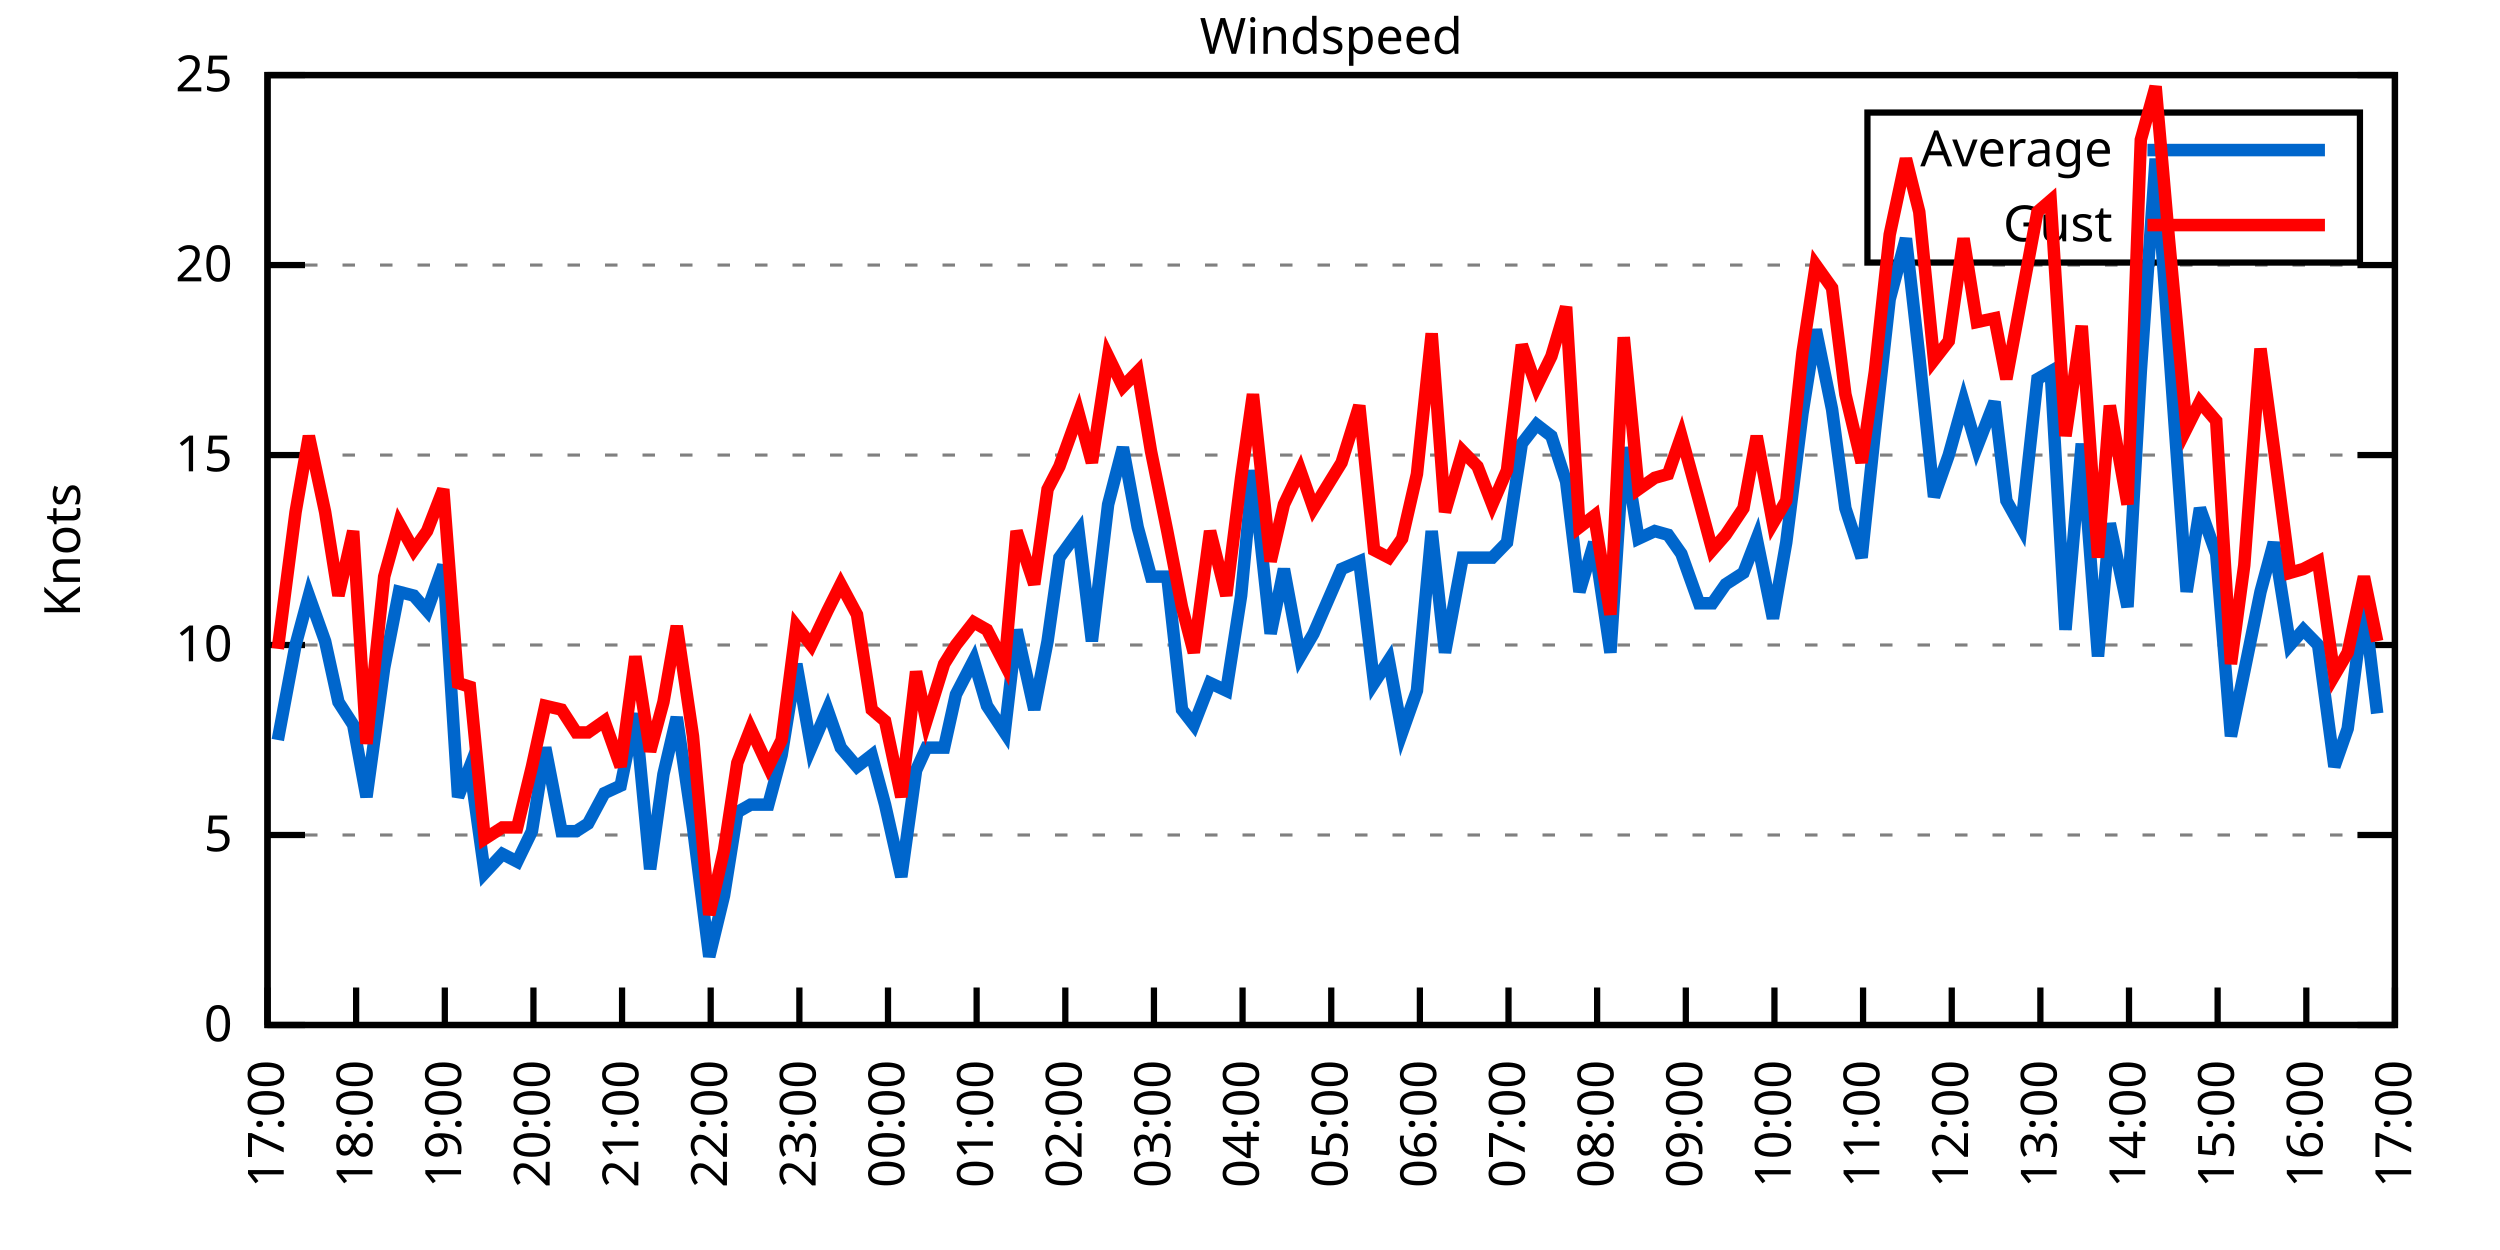
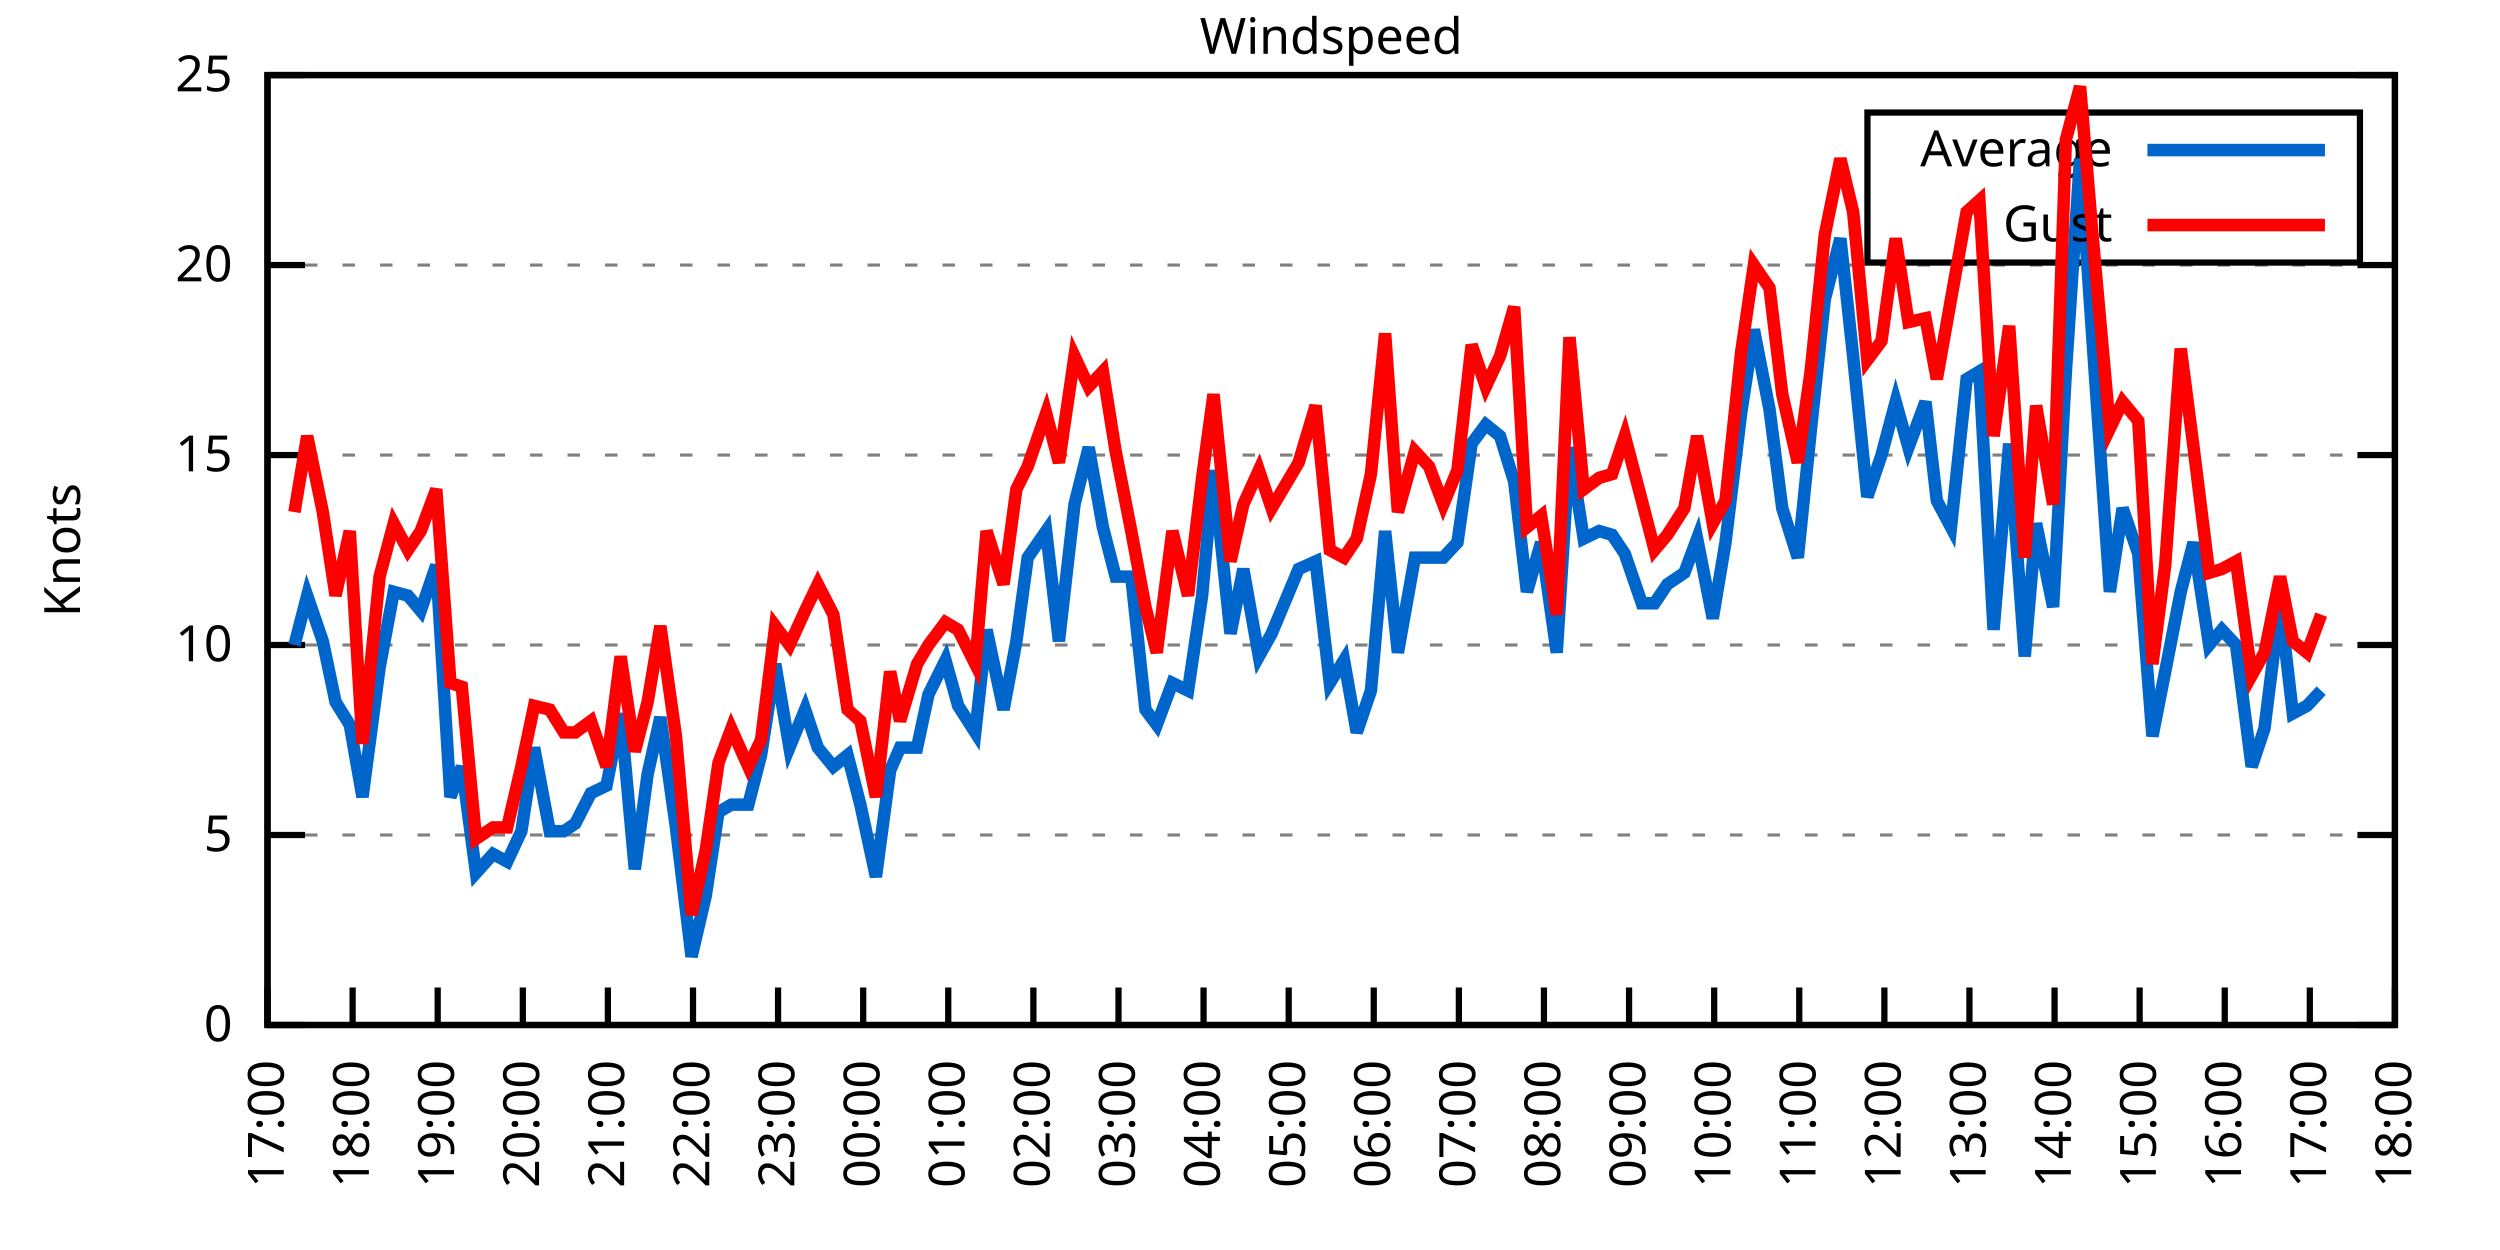
<svg xmlns="http://www.w3.org/2000/svg" xmlns:xlink="http://www.w3.org/1999/xlink" width="400" height="200" viewBox="0 0 400 200">
  <g id="gnuplot_canvas">
    <rect x="0" y="0" width="400" height="200" fill="none" />
    <defs>
      <circle id="gpDot" r="0.5" stroke-width="0.5" stroke="currentColor" />
      <path id="gpPt0" stroke-width="0.333" stroke="currentColor" d="M-1,0 h2 M0,-1 v2" />
      <path id="gpPt1" stroke-width="0.333" stroke="currentColor" d="M-1,-1 L1,1 M1,-1 L-1,1" />
      <path id="gpPt2" stroke-width="0.333" stroke="currentColor" d="M-1,0 L1,0 M0,-1 L0,1 M-1,-1 L1,1 M-1,1 L1,-1" />
      <rect id="gpPt3" stroke-width="0.333" stroke="currentColor" x="-1" y="-1" width="2" height="2" />
      <rect id="gpPt4" stroke-width="0.333" stroke="currentColor" fill="currentColor" x="-1" y="-1" width="2" height="2" />
      <circle id="gpPt5" stroke-width="0.333" stroke="currentColor" cx="0" cy="0" r="1" />
      <use xlink:href="#gpPt5" id="gpPt6" fill="currentColor" stroke="none" />
      <path id="gpPt7" stroke-width="0.333" stroke="currentColor" d="M0,-1.33 L-1.33,0.67 L1.33,0.67 z" />
      <use xlink:href="#gpPt7" id="gpPt8" fill="currentColor" stroke="none" />
      <use xlink:href="#gpPt7" id="gpPt9" stroke="currentColor" transform="rotate(180)" />
      <use xlink:href="#gpPt9" id="gpPt10" fill="currentColor" stroke="none" />
      <use xlink:href="#gpPt3" id="gpPt11" stroke="currentColor" transform="rotate(45)" />
      <use xlink:href="#gpPt11" id="gpPt12" fill="currentColor" stroke="none" />
      <path id="gpPt13" stroke-width="0.333" stroke="currentColor" d="M0,1.330 L1.265,0.411 L0.782,-1.067 L-0.782,-1.076 L-1.265,0.411 z" />
      <use xlink:href="#gpPt13" id="gpPt14" fill="currentColor" stroke="none" />
      <filter id="textbox" filterUnits="objectBoundingBox" x="0" y="0" height="1" width="1">
        <feFlood flood-color="white" flood-opacity="1" result="bgnd" />
        <feComposite in="SourceGraphic" in2="bgnd" operator="atop" />
      </filter>
      <filter id="greybox" filterUnits="objectBoundingBox" x="0" y="0" height="1" width="1">
        <feFlood flood-color="lightgrey" flood-opacity="1" result="grey" />
        <feComposite in="SourceGraphic" in2="grey" operator="atop" />
      </filter>
    </defs>
    <g fill="none" color="white" stroke="currentColor" stroke-width="1.00" stroke-linecap="butt" stroke-linejoin="miter">
</g>
    <g fill="none" color="black" stroke="currentColor" stroke-width="1.00" stroke-linecap="butt" stroke-linejoin="miter">
      <g stroke="none" shape-rendering="crispEdges">
        <polygon fill="rgb(255, 255, 255)" points="42.80,164.00 383.18,164.00 383.18,12.02 42.80,12.02 " />
      </g>
    </g>
    <g fill="none" color="black" stroke="currentColor" stroke-width="1.00" stroke-linecap="butt" stroke-linejoin="miter">
</g>
    <g fill="none" color="black" stroke="black" stroke-width="0.50" stroke-linecap="butt" stroke-linejoin="miter">
</g>
    <g fill="none" color="gray" stroke="currentColor" stroke-width="0.50" stroke-linecap="butt" stroke-linejoin="miter">
      <path stroke="gray" stroke-dasharray="2,4" class="gridline" d="M42.80,164.00 L383.19,164.00  " />
    </g>
    <g fill="none" color="gray" stroke="gray" stroke-width="1.00" stroke-linecap="butt" stroke-linejoin="miter">
</g>
    <g fill="none" color="black" stroke="currentColor" stroke-width="1.00" stroke-linecap="butt" stroke-linejoin="miter">
      <path stroke="black" d="M42.80,164.00 L48.80,164.00 M383.19,164.00 L377.19,164.00  " />
      <g transform="translate(37.20,166.60)" stroke="none" fill="black" font-family="Sans" font-size="8.00" text-anchor="end">
        <text>
          <tspan font-family="Sans"> 0</tspan>
        </text>
      </g>
    </g>
    <g fill="none" color="black" stroke="currentColor" stroke-width="1.00" stroke-linecap="butt" stroke-linejoin="miter">
</g>
    <g fill="none" color="black" stroke="black" stroke-width="0.50" stroke-linecap="butt" stroke-linejoin="miter">
</g>
    <g fill="none" color="gray" stroke="currentColor" stroke-width="0.50" stroke-linecap="butt" stroke-linejoin="miter">
      <path stroke="gray" stroke-dasharray="2,4" class="gridline" d="M42.80,133.60 L383.19,133.60  " />
    </g>
    <g fill="none" color="gray" stroke="gray" stroke-width="1.00" stroke-linecap="butt" stroke-linejoin="miter">
</g>
    <g fill="none" color="black" stroke="currentColor" stroke-width="1.00" stroke-linecap="butt" stroke-linejoin="miter">
      <path stroke="black" d="M42.80,133.60 L48.80,133.60 M383.19,133.60 L377.19,133.60  " />
      <g transform="translate(37.20,136.20)" stroke="none" fill="black" font-family="Sans" font-size="8.00" text-anchor="end">
        <text>
          <tspan font-family="Sans"> 5</tspan>
        </text>
      </g>
    </g>
    <g fill="none" color="black" stroke="currentColor" stroke-width="1.00" stroke-linecap="butt" stroke-linejoin="miter">
</g>
    <g fill="none" color="black" stroke="black" stroke-width="0.50" stroke-linecap="butt" stroke-linejoin="miter">
</g>
    <g fill="none" color="gray" stroke="currentColor" stroke-width="0.50" stroke-linecap="butt" stroke-linejoin="miter">
      <path stroke="gray" stroke-dasharray="2,4" class="gridline" d="M42.80,103.20 L383.19,103.20  " />
    </g>
    <g fill="none" color="gray" stroke="gray" stroke-width="1.00" stroke-linecap="butt" stroke-linejoin="miter">
</g>
    <g fill="none" color="black" stroke="currentColor" stroke-width="1.00" stroke-linecap="butt" stroke-linejoin="miter">
      <path stroke="black" d="M42.80,103.20 L48.80,103.20 M383.19,103.20 L377.19,103.20  " />
      <g transform="translate(37.20,105.80)" stroke="none" fill="black" font-family="Sans" font-size="8.00" text-anchor="end">
        <text>
          <tspan font-family="Sans"> 10</tspan>
        </text>
      </g>
    </g>
    <g fill="none" color="black" stroke="currentColor" stroke-width="1.00" stroke-linecap="butt" stroke-linejoin="miter">
</g>
    <g fill="none" color="black" stroke="black" stroke-width="0.50" stroke-linecap="butt" stroke-linejoin="miter">
</g>
    <g fill="none" color="gray" stroke="currentColor" stroke-width="0.50" stroke-linecap="butt" stroke-linejoin="miter">
      <path stroke="gray" stroke-dasharray="2,4" class="gridline" d="M42.80,72.81 L383.19,72.81  " />
    </g>
    <g fill="none" color="gray" stroke="gray" stroke-width="1.00" stroke-linecap="butt" stroke-linejoin="miter">
</g>
    <g fill="none" color="black" stroke="currentColor" stroke-width="1.00" stroke-linecap="butt" stroke-linejoin="miter">
      <path stroke="black" d="M42.80,72.81 L48.80,72.81 M383.19,72.81 L377.19,72.81  " />
      <g transform="translate(37.20,75.41)" stroke="none" fill="black" font-family="Sans" font-size="8.00" text-anchor="end">
        <text>
          <tspan font-family="Sans"> 15</tspan>
        </text>
      </g>
    </g>
    <g fill="none" color="black" stroke="currentColor" stroke-width="1.00" stroke-linecap="butt" stroke-linejoin="miter">
</g>
    <g fill="none" color="black" stroke="black" stroke-width="0.50" stroke-linecap="butt" stroke-linejoin="miter">
</g>
    <g fill="none" color="gray" stroke="currentColor" stroke-width="0.50" stroke-linecap="butt" stroke-linejoin="miter">
      <path stroke="gray" stroke-dasharray="2,4" class="gridline" d="M42.80,42.41 L383.19,42.41  " />
    </g>
    <g fill="none" color="gray" stroke="gray" stroke-width="1.00" stroke-linecap="butt" stroke-linejoin="miter">
</g>
    <g fill="none" color="black" stroke="currentColor" stroke-width="1.00" stroke-linecap="butt" stroke-linejoin="miter">
      <path stroke="black" d="M42.80,42.41 L48.80,42.41 M383.19,42.41 L377.19,42.41  " />
      <g transform="translate(37.20,45.01)" stroke="none" fill="black" font-family="Sans" font-size="8.00" text-anchor="end">
        <text>
          <tspan font-family="Sans"> 20</tspan>
        </text>
      </g>
    </g>
    <g fill="none" color="black" stroke="currentColor" stroke-width="1.00" stroke-linecap="butt" stroke-linejoin="miter">
</g>
    <g fill="none" color="black" stroke="black" stroke-width="0.50" stroke-linecap="butt" stroke-linejoin="miter">
</g>
    <g fill="none" color="gray" stroke="currentColor" stroke-width="0.50" stroke-linecap="butt" stroke-linejoin="miter">
      <path stroke="gray" stroke-dasharray="2,4" class="gridline" d="M42.80,12.01 L383.19,12.01  " />
    </g>
    <g fill="none" color="gray" stroke="gray" stroke-width="1.00" stroke-linecap="butt" stroke-linejoin="miter">
</g>
    <g fill="none" color="black" stroke="currentColor" stroke-width="1.00" stroke-linecap="butt" stroke-linejoin="miter">
      <path stroke="black" d="M42.80,12.01 L48.80,12.01 M383.19,12.01 L377.19,12.01  " />
      <g transform="translate(37.20,14.61)" stroke="none" fill="black" font-family="Sans" font-size="8.00" text-anchor="end">
        <text>
          <tspan font-family="Sans"> 25</tspan>
        </text>
      </g>
    </g>
    <g fill="none" color="black" stroke="currentColor" stroke-width="1.00" stroke-linecap="butt" stroke-linejoin="miter">
      <path stroke="black" d="M42.80,164.00 L42.80,158.00  " />
      <g transform="translate(45.40,169.60) rotate(270.00)" stroke="none" fill="black" font-family="Sans" font-size="8.00" text-anchor="end">
        <text>
          <tspan font-family="Sans">17:00</tspan>
        </text>
      </g>
    </g>
    <g fill="none" color="black" stroke="currentColor" stroke-width="1.00" stroke-linecap="butt" stroke-linejoin="miter">
-       <path stroke="black" d="M56.98,164.00 L56.98,158.00  " />
-       <g transform="translate(59.58,169.60) rotate(270.00)" stroke="none" fill="black" font-family="Sans" font-size="8.00" text-anchor="end">
+       <path stroke="black" d="M56.42,164.00 L56.42,158.00  " />
+       <g transform="translate(59.02,169.60) rotate(270.00)" stroke="none" fill="black" font-family="Sans" font-size="8.00" text-anchor="end">
        <text>
          <tspan font-family="Sans">18:00</tspan>
        </text>
      </g>
    </g>
    <g fill="none" color="black" stroke="currentColor" stroke-width="1.00" stroke-linecap="butt" stroke-linejoin="miter">
-       <path stroke="black" d="M71.17,164.00 L71.17,158.00  " />
-       <g transform="translate(73.77,169.60) rotate(270.00)" stroke="none" fill="black" font-family="Sans" font-size="8.00" text-anchor="end">
+       <path stroke="black" d="M70.03,164.00 L70.03,158.00  " />
+       <g transform="translate(72.63,169.60) rotate(270.00)" stroke="none" fill="black" font-family="Sans" font-size="8.00" text-anchor="end">
        <text>
          <tspan font-family="Sans">19:00</tspan>
        </text>
      </g>
    </g>
    <g fill="none" color="black" stroke="currentColor" stroke-width="1.00" stroke-linecap="butt" stroke-linejoin="miter">
-       <path stroke="black" d="M85.35,164.00 L85.35,158.00  " />
-       <g transform="translate(87.95,169.60) rotate(270.00)" stroke="none" fill="black" font-family="Sans" font-size="8.00" text-anchor="end">
+       <path stroke="black" d="M83.65,164.00 L83.65,158.00  " />
+       <g transform="translate(86.25,169.60) rotate(270.00)" stroke="none" fill="black" font-family="Sans" font-size="8.00" text-anchor="end">
        <text>
          <tspan font-family="Sans">20:00</tspan>
        </text>
      </g>
    </g>
    <g fill="none" color="black" stroke="currentColor" stroke-width="1.00" stroke-linecap="butt" stroke-linejoin="miter">
-       <path stroke="black" d="M99.53,164.00 L99.53,158.00  " />
-       <g transform="translate(102.13,169.60) rotate(270.00)" stroke="none" fill="black" font-family="Sans" font-size="8.00" text-anchor="end">
+       <path stroke="black" d="M97.26,164.00 L97.26,158.00  " />
+       <g transform="translate(99.86,169.60) rotate(270.00)" stroke="none" fill="black" font-family="Sans" font-size="8.00" text-anchor="end">
        <text>
          <tspan font-family="Sans">21:00</tspan>
        </text>
      </g>
    </g>
    <g fill="none" color="black" stroke="currentColor" stroke-width="1.00" stroke-linecap="butt" stroke-linejoin="miter">
-       <path stroke="black" d="M113.71,164.00 L113.71,158.00  " />
-       <g transform="translate(116.31,169.60) rotate(270.00)" stroke="none" fill="black" font-family="Sans" font-size="8.00" text-anchor="end">
+       <path stroke="black" d="M110.88,164.00 L110.88,158.00  " />
+       <g transform="translate(113.48,169.60) rotate(270.00)" stroke="none" fill="black" font-family="Sans" font-size="8.00" text-anchor="end">
        <text>
          <tspan font-family="Sans">22:00</tspan>
        </text>
      </g>
    </g>
    <g fill="none" color="black" stroke="currentColor" stroke-width="1.00" stroke-linecap="butt" stroke-linejoin="miter">
-       <path stroke="black" d="M127.90,164.00 L127.90,158.00  " />
-       <g transform="translate(130.50,169.60) rotate(270.00)" stroke="none" fill="black" font-family="Sans" font-size="8.00" text-anchor="end">
+       <path stroke="black" d="M124.49,164.00 L124.49,158.00  " />
+       <g transform="translate(127.09,169.60) rotate(270.00)" stroke="none" fill="black" font-family="Sans" font-size="8.00" text-anchor="end">
        <text>
          <tspan font-family="Sans">23:00</tspan>
        </text>
      </g>
    </g>
    <g fill="none" color="black" stroke="currentColor" stroke-width="1.00" stroke-linecap="butt" stroke-linejoin="miter">
-       <path stroke="black" d="M142.08,164.00 L142.08,158.00  " />
-       <g transform="translate(144.68,169.60) rotate(270.00)" stroke="none" fill="black" font-family="Sans" font-size="8.00" text-anchor="end">
+       <path stroke="black" d="M138.11,164.00 L138.11,158.00  " />
+       <g transform="translate(140.71,169.60) rotate(270.00)" stroke="none" fill="black" font-family="Sans" font-size="8.00" text-anchor="end">
        <text>
          <tspan font-family="Sans">00:00</tspan>
        </text>
      </g>
    </g>
    <g fill="none" color="black" stroke="currentColor" stroke-width="1.00" stroke-linecap="butt" stroke-linejoin="miter">
-       <path stroke="black" d="M156.26,164.00 L156.26,158.00  " />
-       <g transform="translate(158.86,169.60) rotate(270.00)" stroke="none" fill="black" font-family="Sans" font-size="8.00" text-anchor="end">
+       <path stroke="black" d="M151.72,164.00 L151.72,158.00  " />
+       <g transform="translate(154.32,169.60) rotate(270.00)" stroke="none" fill="black" font-family="Sans" font-size="8.00" text-anchor="end">
        <text>
          <tspan font-family="Sans">01:00</tspan>
        </text>
      </g>
    </g>
    <g fill="none" color="black" stroke="currentColor" stroke-width="1.00" stroke-linecap="butt" stroke-linejoin="miter">
-       <path stroke="black" d="M170.45,164.00 L170.45,158.00  " />
-       <g transform="translate(173.05,169.60) rotate(270.00)" stroke="none" fill="black" font-family="Sans" font-size="8.00" text-anchor="end">
+       <path stroke="black" d="M165.34,164.00 L165.34,158.00  " />
+       <g transform="translate(167.94,169.60) rotate(270.00)" stroke="none" fill="black" font-family="Sans" font-size="8.00" text-anchor="end">
        <text>
          <tspan font-family="Sans">02:00</tspan>
        </text>
      </g>
    </g>
    <g fill="none" color="black" stroke="currentColor" stroke-width="1.00" stroke-linecap="butt" stroke-linejoin="miter">
-       <path stroke="black" d="M184.63,164.00 L184.63,158.00  " />
-       <g transform="translate(187.23,169.60) rotate(270.00)" stroke="none" fill="black" font-family="Sans" font-size="8.00" text-anchor="end">
+       <path stroke="black" d="M178.96,164.00 L178.96,158.00  " />
+       <g transform="translate(181.56,169.60) rotate(270.00)" stroke="none" fill="black" font-family="Sans" font-size="8.00" text-anchor="end">
        <text>
          <tspan font-family="Sans">03:00</tspan>
        </text>
      </g>
    </g>
    <g fill="none" color="black" stroke="currentColor" stroke-width="1.00" stroke-linecap="butt" stroke-linejoin="miter">
-       <path stroke="black" d="M198.81,164.00 L198.81,158.00  " />
-       <g transform="translate(201.41,169.60) rotate(270.00)" stroke="none" fill="black" font-family="Sans" font-size="8.00" text-anchor="end">
+       <path stroke="black" d="M192.57,164.00 L192.57,158.00  " />
+       <g transform="translate(195.17,169.60) rotate(270.00)" stroke="none" fill="black" font-family="Sans" font-size="8.00" text-anchor="end">
        <text>
          <tspan font-family="Sans">04:00</tspan>
        </text>
      </g>
    </g>
    <g fill="none" color="black" stroke="currentColor" stroke-width="1.00" stroke-linecap="butt" stroke-linejoin="miter">
-       <path stroke="black" d="M213.00,164.00 L213.00,158.00  " />
-       <g transform="translate(215.60,169.60) rotate(270.00)" stroke="none" fill="black" font-family="Sans" font-size="8.00" text-anchor="end">
+       <path stroke="black" d="M206.19,164.00 L206.19,158.00  " />
+       <g transform="translate(208.79,169.60) rotate(270.00)" stroke="none" fill="black" font-family="Sans" font-size="8.00" text-anchor="end">
        <text>
          <tspan font-family="Sans">05:00</tspan>
        </text>
      </g>
    </g>
    <g fill="none" color="black" stroke="currentColor" stroke-width="1.00" stroke-linecap="butt" stroke-linejoin="miter">
-       <path stroke="black" d="M227.18,164.00 L227.18,158.00  " />
-       <g transform="translate(229.78,169.60) rotate(270.00)" stroke="none" fill="black" font-family="Sans" font-size="8.00" text-anchor="end">
+       <path stroke="black" d="M219.80,164.00 L219.80,158.00  " />
+       <g transform="translate(222.40,169.60) rotate(270.00)" stroke="none" fill="black" font-family="Sans" font-size="8.00" text-anchor="end">
        <text>
          <tspan font-family="Sans">06:00</tspan>
        </text>
      </g>
    </g>
    <g fill="none" color="black" stroke="currentColor" stroke-width="1.00" stroke-linecap="butt" stroke-linejoin="miter">
-       <path stroke="black" d="M241.36,164.00 L241.36,158.00  " />
-       <g transform="translate(243.96,169.60) rotate(270.00)" stroke="none" fill="black" font-family="Sans" font-size="8.00" text-anchor="end">
+       <path stroke="black" d="M233.42,164.00 L233.42,158.00  " />
+       <g transform="translate(236.02,169.60) rotate(270.00)" stroke="none" fill="black" font-family="Sans" font-size="8.00" text-anchor="end">
        <text>
          <tspan font-family="Sans">07:00</tspan>
        </text>
      </g>
    </g>
    <g fill="none" color="black" stroke="currentColor" stroke-width="1.00" stroke-linecap="butt" stroke-linejoin="miter">
-       <path stroke="black" d="M255.54,164.00 L255.54,158.00  " />
-       <g transform="translate(258.14,169.60) rotate(270.00)" stroke="none" fill="black" font-family="Sans" font-size="8.00" text-anchor="end">
+       <path stroke="black" d="M247.03,164.00 L247.03,158.00  " />
+       <g transform="translate(249.63,169.60) rotate(270.00)" stroke="none" fill="black" font-family="Sans" font-size="8.00" text-anchor="end">
        <text>
          <tspan font-family="Sans">08:00</tspan>
        </text>
      </g>
    </g>
    <g fill="none" color="black" stroke="currentColor" stroke-width="1.00" stroke-linecap="butt" stroke-linejoin="miter">
-       <path stroke="black" d="M269.73,164.00 L269.73,158.00  " />
-       <g transform="translate(272.33,169.60) rotate(270.00)" stroke="none" fill="black" font-family="Sans" font-size="8.00" text-anchor="end">
+       <path stroke="black" d="M260.65,164.00 L260.65,158.00  " />
+       <g transform="translate(263.25,169.60) rotate(270.00)" stroke="none" fill="black" font-family="Sans" font-size="8.00" text-anchor="end">
        <text>
          <tspan font-family="Sans">09:00</tspan>
        </text>
      </g>
    </g>
    <g fill="none" color="black" stroke="currentColor" stroke-width="1.00" stroke-linecap="butt" stroke-linejoin="miter">
-       <path stroke="black" d="M283.91,164.00 L283.91,158.00  " />
-       <g transform="translate(286.51,169.60) rotate(270.00)" stroke="none" fill="black" font-family="Sans" font-size="8.00" text-anchor="end">
+       <path stroke="black" d="M274.27,164.00 L274.27,158.00  " />
+       <g transform="translate(276.87,169.60) rotate(270.00)" stroke="none" fill="black" font-family="Sans" font-size="8.00" text-anchor="end">
        <text>
          <tspan font-family="Sans">10:00</tspan>
        </text>
      </g>
    </g>
    <g fill="none" color="black" stroke="currentColor" stroke-width="1.00" stroke-linecap="butt" stroke-linejoin="miter">
-       <path stroke="black" d="M298.09,164.00 L298.09,158.00  " />
-       <g transform="translate(300.69,169.60) rotate(270.00)" stroke="none" fill="black" font-family="Sans" font-size="8.00" text-anchor="end">
+       <path stroke="black" d="M287.88,164.00 L287.88,158.00  " />
+       <g transform="translate(290.48,169.60) rotate(270.00)" stroke="none" fill="black" font-family="Sans" font-size="8.00" text-anchor="end">
        <text>
          <tspan font-family="Sans">11:00</tspan>
        </text>
      </g>
    </g>
    <g fill="none" color="black" stroke="currentColor" stroke-width="1.00" stroke-linecap="butt" stroke-linejoin="miter">
-       <path stroke="black" d="M312.28,164.00 L312.28,158.00  " />
-       <g transform="translate(314.88,169.60) rotate(270.00)" stroke="none" fill="black" font-family="Sans" font-size="8.00" text-anchor="end">
+       <path stroke="black" d="M301.50,164.00 L301.50,158.00  " />
+       <g transform="translate(304.10,169.60) rotate(270.00)" stroke="none" fill="black" font-family="Sans" font-size="8.00" text-anchor="end">
        <text>
          <tspan font-family="Sans">12:00</tspan>
        </text>
      </g>
    </g>
    <g fill="none" color="black" stroke="currentColor" stroke-width="1.00" stroke-linecap="butt" stroke-linejoin="miter">
-       <path stroke="black" d="M326.46,164.00 L326.46,158.00  " />
-       <g transform="translate(329.06,169.60) rotate(270.00)" stroke="none" fill="black" font-family="Sans" font-size="8.00" text-anchor="end">
+       <path stroke="black" d="M315.11,164.00 L315.11,158.00  " />
+       <g transform="translate(317.71,169.60) rotate(270.00)" stroke="none" fill="black" font-family="Sans" font-size="8.00" text-anchor="end">
        <text>
          <tspan font-family="Sans">13:00</tspan>
        </text>
      </g>
    </g>
    <g fill="none" color="black" stroke="currentColor" stroke-width="1.00" stroke-linecap="butt" stroke-linejoin="miter">
-       <path stroke="black" d="M340.64,164.00 L340.64,158.00  " />
-       <g transform="translate(343.24,169.60) rotate(270.00)" stroke="none" fill="black" font-family="Sans" font-size="8.00" text-anchor="end">
+       <path stroke="black" d="M328.73,164.00 L328.73,158.00  " />
+       <g transform="translate(331.33,169.60) rotate(270.00)" stroke="none" fill="black" font-family="Sans" font-size="8.00" text-anchor="end">
        <text>
          <tspan font-family="Sans">14:00</tspan>
        </text>
      </g>
    </g>
    <g fill="none" color="black" stroke="currentColor" stroke-width="1.00" stroke-linecap="butt" stroke-linejoin="miter">
-       <path stroke="black" d="M354.82,164.00 L354.82,158.00  " />
-       <g transform="translate(357.42,169.60) rotate(270.00)" stroke="none" fill="black" font-family="Sans" font-size="8.00" text-anchor="end">
+       <path stroke="black" d="M342.34,164.00 L342.34,158.00  " />
+       <g transform="translate(344.94,169.60) rotate(270.00)" stroke="none" fill="black" font-family="Sans" font-size="8.00" text-anchor="end">
        <text>
          <tspan font-family="Sans">15:00</tspan>
        </text>
      </g>
    </g>
    <g fill="none" color="black" stroke="currentColor" stroke-width="1.00" stroke-linecap="butt" stroke-linejoin="miter">
-       <path stroke="black" d="M369.01,164.00 L369.01,158.00  " />
-       <g transform="translate(371.61,169.60) rotate(270.00)" stroke="none" fill="black" font-family="Sans" font-size="8.00" text-anchor="end">
+       <path stroke="black" d="M355.96,164.00 L355.96,158.00  " />
+       <g transform="translate(358.56,169.60) rotate(270.00)" stroke="none" fill="black" font-family="Sans" font-size="8.00" text-anchor="end">
        <text>
          <tspan font-family="Sans">16:00</tspan>
+         </text>
+       </g>
+     </g>
+     <g fill="none" color="black" stroke="currentColor" stroke-width="1.00" stroke-linecap="butt" stroke-linejoin="miter">
+       <path stroke="black" d="M369.57,164.00 L369.57,158.00  " />
+       <g transform="translate(372.17,169.60) rotate(270.00)" stroke="none" fill="black" font-family="Sans" font-size="8.00" text-anchor="end">
+         <text>
+           <tspan font-family="Sans">17:00</tspan>
        </text>
      </g>
    </g>
    <g fill="none" color="black" stroke="currentColor" stroke-width="1.00" stroke-linecap="butt" stroke-linejoin="miter">
      <path stroke="black" d="M383.19,164.00 L383.19,158.00  " />
      <g transform="translate(385.79,169.60) rotate(270.00)" stroke="none" fill="black" font-family="Sans" font-size="8.00" text-anchor="end">
        <text>
-           <tspan font-family="Sans">17:00</tspan>
+           <tspan font-family="Sans">18:00</tspan>
        </text>
      </g>
    </g>
    <g fill="none" color="black" stroke="currentColor" stroke-width="1.00" stroke-linecap="butt" stroke-linejoin="miter">
</g>
    <g fill="none" color="black" stroke="currentColor" stroke-width="1.00" stroke-linecap="butt" stroke-linejoin="miter">
      <path stroke="black" d="M42.80,12.01 L42.80,164.00 L383.19,164.00 L383.19,12.01 L42.80,12.01 Z  " />
    </g>
    <g fill="none" color="black" stroke="currentColor" stroke-width="1.00" stroke-linecap="butt" stroke-linejoin="miter">
</g>
    <g fill="none" color="black" stroke="currentColor" stroke-width="1.00" stroke-linecap="butt" stroke-linejoin="miter">
      <path stroke="black" d="M298.79,42.01 L298.79,18.01 L377.59,18.01 L377.59,42.01 L298.79,42.01 Z  " />
    </g>
    <g id="Windspeed_plot_1">
      <g fill="none" color="white" stroke="black" stroke-width="2.00" stroke-linecap="butt" stroke-linejoin="miter">
</g>
      <g fill="none" color="black" stroke="currentColor" stroke-width="2.00" stroke-linecap="butt" stroke-linejoin="miter">
        <g transform="translate(337.99,26.61)" stroke="none" fill="black" font-family="Sans" font-size="8.00" text-anchor="end">
          <text>
            <tspan font-family="Sans">Average</tspan>
          </text>
        </g>
      </g>
      <g fill="none" color="black" stroke="currentColor" stroke-width="2.00" stroke-linecap="butt" stroke-linejoin="miter">
-         <path stroke="rgb(  0, 102, 204)" d="M343.59,24.01 L371.99,24.01 M44.45,118.40 L47.29,103.20 L49.42,95.30 L52.02,102.60 L54.15,112.32 L56.51,115.97   L58.64,127.52 L61.47,106.85 L63.84,94.69 L66.20,95.30 L68.33,97.73 L70.93,90.44 L73.29,127.52 L75.18,122.66   L77.55,139.68 L80.38,136.64 L82.75,137.86 L85.11,132.99 L87.24,119.62 L89.84,132.99 L92.20,132.99 L94.09,131.78   L96.70,126.91 L99.30,125.70 L101.66,114.15 L104.02,139.07 L106.15,123.87 L108.28,114.76 L110.88,132.39 L113.48,153.06   L115.84,143.33 L117.97,129.95 L120.10,128.74 L122.93,128.74 L125.06,120.83 L127.42,106.24 L129.79,119.62 L132.39,113.54   L134.52,119.62 L137.12,122.66 L139.48,120.83 L141.61,128.74 L144.21,140.29 L146.57,123.27 L148.23,119.62 L151.06,119.62   L152.95,111.11 L155.79,105.64 L157.92,112.93 L160.75,117.19 L162.65,100.77 L165.48,113.54 L167.61,102.60 L169.50,89.22   L172.57,84.97 L174.70,102.60 L177.30,80.71 L179.67,71.59 L182.03,84.36 L184.16,92.26 L186.76,92.26 L189.12,113.54   L191.01,115.97 L193.61,109.28 L196.21,110.50 L198.58,95.30 L200.47,75.24 L203.30,101.38 L205.43,91.04 L208.03,105.03   L210.16,101.38 L214.65,91.04 L217.49,89.83 L219.85,109.28 L222.21,105.64 L224.34,117.19 L226.71,110.50 L229.07,84.97   L231.20,104.42 L234.03,89.22 L236.40,89.22 L238.76,89.22 L241.12,86.79 L243.49,70.98 L245.85,67.94 L248.22,69.77   L250.58,77.06 L252.71,94.69 L255.07,86.79 L257.67,104.42 L259.80,71.59 L262.16,86.18 L264.76,84.97 L266.89,85.57   L269.02,88.61 L271.85,96.52 L273.98,96.52 L276.11,93.48 L278.95,91.65 L281.07,86.18 L283.67,98.95 L285.80,86.79   L288.40,66.12 L290.53,52.74 L293.13,65.51 L295.26,81.32 L297.86,89.22 L299.98,69.16 L302.35,47.88 L304.95,38.15   L307.08,57.00 L309.44,79.49 L311.80,72.81 L314.17,64.29 L316.29,71.59 L319.13,64.29 L321.02,80.10 L323.39,84.36   L325.99,60.65 L328.11,59.43 L330.48,100.77 L333.08,70.98 L335.68,105.03 L337.57,83.75 L340.40,97.12 L342.53,59.43   L344.90,25.39 L347.02,55.18 L349.86,94.69 L351.99,81.32 L354.59,88.61 L356.95,117.80 L359.08,107.46 L361.68,94.69   L363.81,86.79 L366.41,103.20 L368.53,100.77 L370.90,103.20 L373.50,122.66 L375.63,116.58 L378.23,96.52 L380.35,114.15    " />
+         <path stroke="rgb(  0, 102, 204)" d="M343.59,24.01 L371.99,24.01 M47.11,103.20 L49.15,95.30 L51.65,102.60 L53.69,112.32 L55.96,115.97 L58.00,127.52   L60.73,106.85 L63.00,94.69 L65.27,95.30 L67.31,97.73 L69.80,90.44 L72.07,127.52 L73.89,122.66 L76.16,139.68   L78.88,136.64 L81.15,137.86 L83.42,132.99 L85.46,119.62 L87.96,132.99 L90.23,132.99 L92.04,131.78 L94.54,126.91   L97.04,125.70 L99.30,114.15 L101.57,139.07 L103.62,123.87 L105.66,114.76 L108.15,132.39 L110.65,153.06 L112.92,143.33   L114.96,129.95 L117.01,128.74 L119.73,128.74 L121.77,120.83 L124.04,106.24 L126.31,119.62 L128.81,113.54 L130.85,119.62   L133.34,122.66 L135.61,120.83 L137.66,128.74 L140.15,140.29 L142.42,123.27 L144.01,119.62 L146.73,119.62 L148.55,111.11   L151.27,105.64 L153.31,112.93 L156.04,117.19 L157.85,100.77 L160.57,113.54 L162.62,102.60 L164.43,89.22 L167.38,84.97   L169.43,102.60 L171.92,80.71 L174.19,71.59 L176.46,84.36 L178.50,92.26 L181.00,92.26 L183.27,113.54 L185.08,115.97   L187.58,109.28 L190.08,110.50 L192.34,95.30 L194.16,75.24 L196.88,101.38 L198.93,91.04 L201.42,105.03 L203.46,101.38   L207.78,91.04 L210.50,89.83 L212.77,109.28 L215.04,105.64 L217.08,117.19 L219.35,110.50 L221.62,84.97 L223.66,104.42   L226.38,89.22 L228.65,89.22 L230.92,89.22 L233.19,86.79 L235.46,70.98 L237.73,67.94 L240.00,69.77 L242.27,77.06   L244.31,94.69 L246.58,86.79 L249.08,104.42 L251.12,71.59 L253.39,86.18 L255.88,84.97 L257.93,85.57 L259.97,88.61   L262.69,96.52 L264.73,96.52 L266.78,93.48 L269.50,91.65 L271.54,86.18 L274.04,98.95 L276.08,86.79 L278.58,66.12   L280.62,52.74 L283.12,65.51 L285.16,81.32 L287.65,89.22 L289.70,69.16 L291.97,47.88 L294.46,38.15 L296.50,57.00   L298.77,79.49 L301.04,72.81 L303.31,64.29 L305.35,71.59 L308.08,64.29 L309.89,80.10 L312.16,84.36 L314.66,60.65   L316.70,59.43 L318.97,100.77 L321.47,70.98 L323.96,105.03 L325.78,83.75 L328.50,97.12 L330.54,59.43 L332.81,25.39   L334.85,55.18 L337.58,94.69 L339.62,81.32 L342.12,88.61 L344.39,117.80 L346.43,107.46 L348.92,94.69 L350.97,86.79   L353.46,103.20 L355.50,100.77 L357.77,103.20 L360.27,122.66 L362.31,116.58 L364.81,96.52 L366.85,114.15 L369.12,112.93   L371.39,110.50  " />
      </g>
    </g>
    <g id="Windspeed_plot_2">
      <g fill="none" color="black" stroke="currentColor" stroke-width="2.00" stroke-linecap="butt" stroke-linejoin="miter">
        <g transform="translate(337.99,38.61)" stroke="none" fill="black" font-family="Sans" font-size="8.00" text-anchor="end">
          <text>
            <tspan font-family="Sans">Gust</tspan>
          </text>
        </g>
      </g>
      <g fill="none" color="black" stroke="currentColor" stroke-width="2.00" stroke-linecap="butt" stroke-linejoin="miter">
-         <path stroke="rgb(255,   0,   0)" d="M343.59,36.01 L371.99,36.01 M44.45,103.81 L47.29,81.93 L49.42,69.77 L52.02,81.93 L54.15,95.30 L56.51,84.97   L58.64,119.01 L61.47,92.26 L63.84,83.75 L66.20,88.00 L68.33,84.97 L70.93,78.28 L73.29,109.28 L75.18,109.89   L77.55,134.21 L80.38,132.39 L82.75,132.39 L85.11,122.66 L87.24,112.93 L89.84,113.54 L92.20,117.19 L94.09,117.19   L96.70,115.36 L99.30,122.66 L101.66,105.03 L104.02,120.23 L106.15,112.32 L108.28,100.16 L110.88,117.80 L113.48,146.37   L115.84,136.03 L117.97,122.05 L120.10,116.58 L122.93,122.66 L125.06,118.40 L127.42,100.16 L129.79,103.20 L132.39,97.73   L134.52,93.48 L137.12,98.34 L139.48,113.54 L141.61,115.36 L144.21,127.52 L146.57,107.46 L148.23,115.36 L151.06,106.24   L152.95,103.20 L155.79,99.56 L157.92,100.77 L160.75,106.24 L162.65,84.97 L165.48,93.48 L167.61,78.28 L169.50,74.63   L172.57,66.12 L174.70,74.02 L177.30,57.00 L179.67,61.86 L182.03,59.43 L184.16,72.20 L186.76,84.97 L189.12,97.12   L191.01,104.42 L193.61,84.97 L196.21,95.30 L198.58,76.45 L200.47,63.08 L203.30,89.83 L205.43,80.71 L208.03,75.24   L210.16,81.32 L214.65,74.02 L217.49,64.90 L219.85,88.00 L222.21,89.22 L224.34,86.18 L226.71,75.85 L229.07,53.35   L231.20,81.93 L234.03,72.20 L236.40,74.63 L238.76,80.71 L241.12,75.24 L243.49,55.18 L245.85,61.86 L248.22,57.00   L250.58,49.10 L252.71,84.36 L255.07,82.53 L257.67,98.34 L259.80,53.96 L262.16,78.28 L264.76,76.45 L266.89,75.85   L269.02,69.77 L271.85,80.10 L273.98,88.00 L276.11,85.57 L278.95,81.32 L281.07,69.77 L283.67,83.75 L285.80,80.10   L288.40,56.39 L290.53,42.41 L293.13,46.06 L295.26,63.08 L297.86,74.02 L299.98,59.43 L302.35,37.54 L304.95,25.39   L307.08,33.90 L309.44,57.61 L311.80,54.57 L314.17,38.15 L316.29,51.53 L319.13,50.92 L321.02,60.65 L323.39,47.88   L325.99,33.90 L328.11,32.07 L330.48,69.77 L333.08,52.14 L335.68,89.22 L337.57,64.90 L340.40,80.71 L342.53,22.35   L344.90,13.83 L347.02,38.15 L349.86,68.55 L351.99,64.29 L354.59,67.33 L356.95,106.24 L359.08,90.44 L361.68,55.78   L363.81,71.59 L366.41,91.65 L368.53,91.04 L370.90,89.83 L373.50,108.07 L375.63,104.42 L378.23,92.26 L380.35,102.60    " />
+         <path stroke="rgb(255,   0,   0)" d="M343.59,36.01 L371.99,36.01 M47.11,81.93 L49.15,69.77 L51.65,81.93 L53.69,95.30 L55.96,84.97 L58.00,119.01   L60.73,92.26 L63.00,83.75 L65.27,88.00 L67.31,84.97 L69.80,78.28 L72.07,109.28 L73.89,109.89 L76.16,134.21   L78.88,132.39 L81.15,132.39 L83.42,122.66 L85.46,112.93 L87.96,113.54 L90.23,117.19 L92.04,117.19 L94.54,115.36   L97.04,122.66 L99.30,105.03 L101.57,120.23 L103.62,112.32 L105.66,100.16 L108.15,117.80 L110.65,146.37 L112.92,136.03   L114.96,122.05 L117.01,116.58 L119.73,122.66 L121.77,118.40 L124.04,100.16 L126.31,103.20 L128.81,97.73 L130.85,93.48   L133.34,98.34 L135.61,113.54 L137.66,115.36 L140.15,127.52 L142.42,107.46 L144.01,115.36 L146.73,106.24 L148.55,103.20   L151.27,99.56 L153.31,100.77 L156.04,106.24 L157.85,84.97 L160.57,93.48 L162.62,78.28 L164.43,74.63 L167.38,66.12   L169.43,74.02 L171.92,57.00 L174.19,61.86 L176.46,59.43 L178.50,72.20 L181.00,84.97 L183.27,97.12 L185.08,104.42   L187.58,84.97 L190.08,95.30 L192.34,76.45 L194.16,63.08 L196.88,89.83 L198.93,80.71 L201.42,75.24 L203.46,81.32   L207.78,74.02 L210.50,64.90 L212.77,88.00 L215.04,89.22 L217.08,86.18 L219.35,75.85 L221.62,53.35 L223.66,81.93   L226.38,72.20 L228.65,74.63 L230.92,80.71 L233.19,75.24 L235.46,55.18 L237.73,61.86 L240.00,57.00 L242.27,49.10   L244.31,84.36 L246.58,82.53 L249.08,98.34 L251.12,53.96 L253.39,78.28 L255.88,76.45 L257.93,75.85 L259.97,69.77   L262.69,80.10 L264.73,88.00 L266.78,85.57 L269.50,81.32 L271.54,69.77 L274.04,83.75 L276.08,80.10 L278.58,56.39   L280.62,42.41 L283.12,46.06 L285.16,63.08 L287.65,74.02 L289.70,59.43 L291.97,37.54 L294.46,25.39 L296.50,33.90   L298.77,57.61 L301.04,54.57 L303.31,38.15 L305.35,51.53 L308.08,50.92 L309.89,60.65 L312.16,47.88 L314.66,33.90   L316.70,32.07 L318.97,69.77 L321.47,52.14 L323.96,89.22 L325.78,64.90 L328.50,80.71 L330.54,22.35 L332.81,13.83   L334.85,38.15 L337.58,68.55 L339.62,64.29 L342.12,67.33 L344.39,106.24 L346.43,90.44 L348.92,55.78 L350.97,71.59   L353.46,91.65 L355.50,91.04 L357.77,89.83 L360.27,108.07 L362.31,104.42 L364.81,92.26 L366.85,102.60 L369.12,104.42   L371.39,98.34  " />
      </g>
    </g>
    <g fill="none" color="black" stroke="currentColor" stroke-width="2.00" stroke-linecap="butt" stroke-linejoin="miter">
</g>
    <g fill="none" color="black" stroke="black" stroke-width="1.00" stroke-linecap="butt" stroke-linejoin="miter">
</g>
    <g fill="none" color="black" stroke="currentColor" stroke-width="1.00" stroke-linecap="butt" stroke-linejoin="miter">
      <path stroke="black" d="M42.80,12.01 L42.80,164.00 L383.19,164.00 L383.19,12.01 L42.80,12.01 Z  " />
      <g transform="translate(12.80,88.01) rotate(270.00)" stroke="none" fill="black" font-family="Sans" font-size="8.00" text-anchor="middle">
        <text>
          <tspan font-family="Sans">Knots</tspan>
        </text>
      </g>
    </g>
    <g fill="none" color="black" stroke="currentColor" stroke-width="1.00" stroke-linecap="butt" stroke-linejoin="miter">
</g>
    <g fill="none" color="black" stroke="currentColor" stroke-width="1.00" stroke-linecap="butt" stroke-linejoin="miter">
      <g transform="translate(212.99,8.61)" stroke="none" fill="black" font-family="Sans" font-size="8.00" text-anchor="middle">
        <text>
          <tspan font-family="Sans">Windspeed</tspan>
        </text>
      </g>
    </g>
    <g fill="none" color="black" stroke="currentColor" stroke-width="1.00" stroke-linecap="butt" stroke-linejoin="miter">
</g>
  </g>
</svg>
